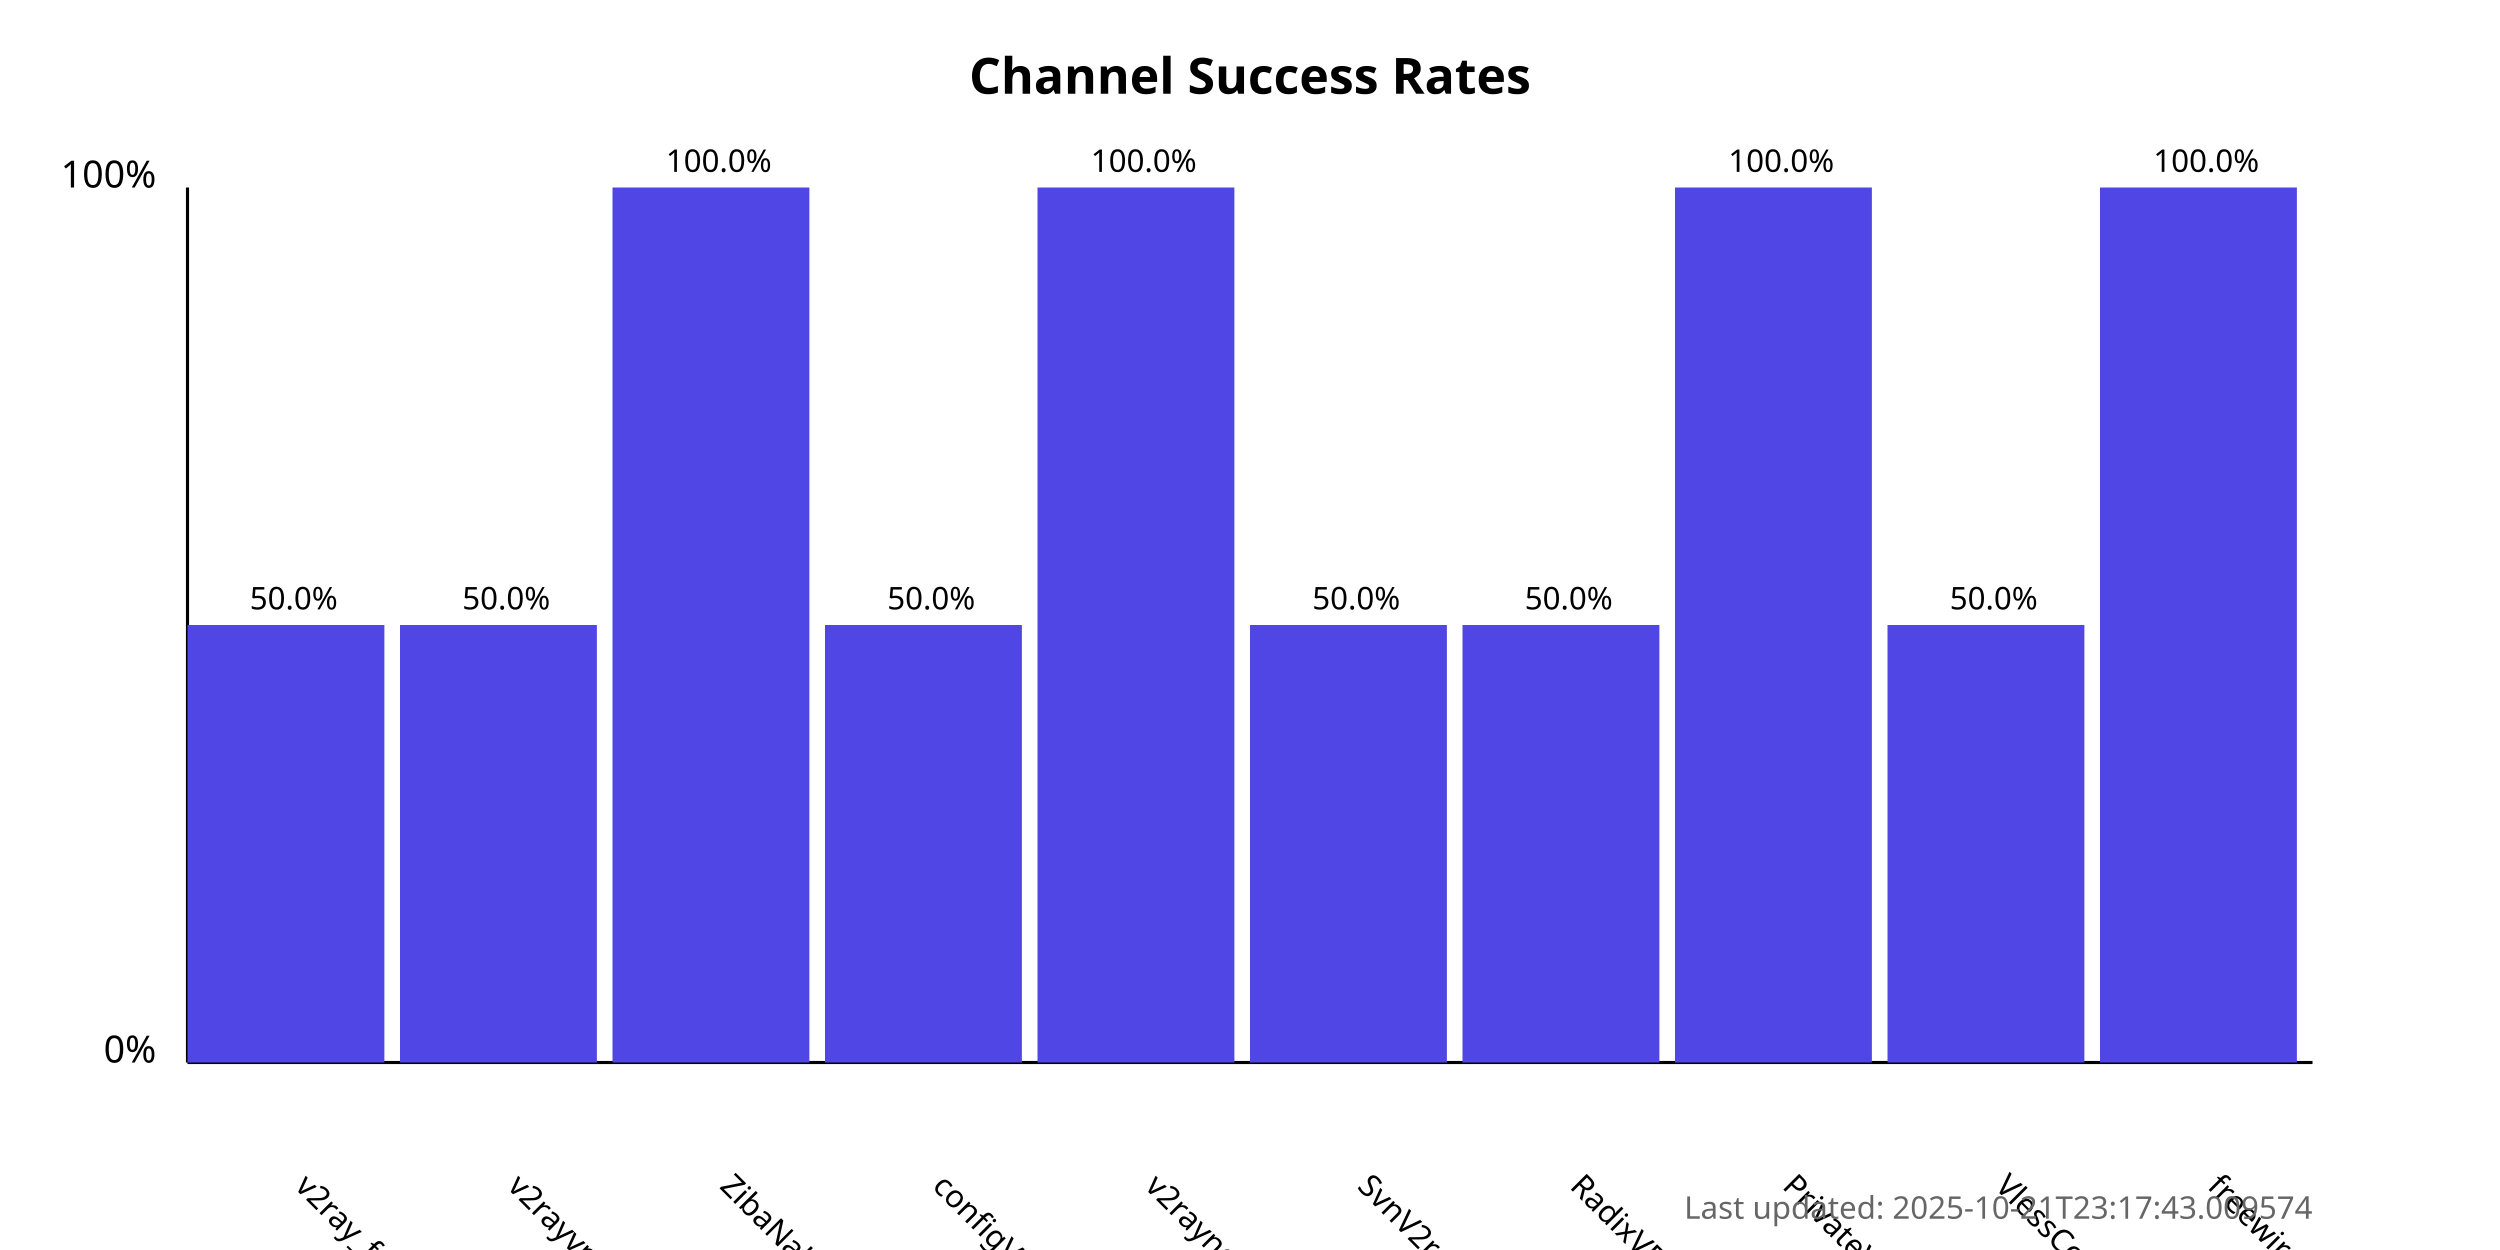
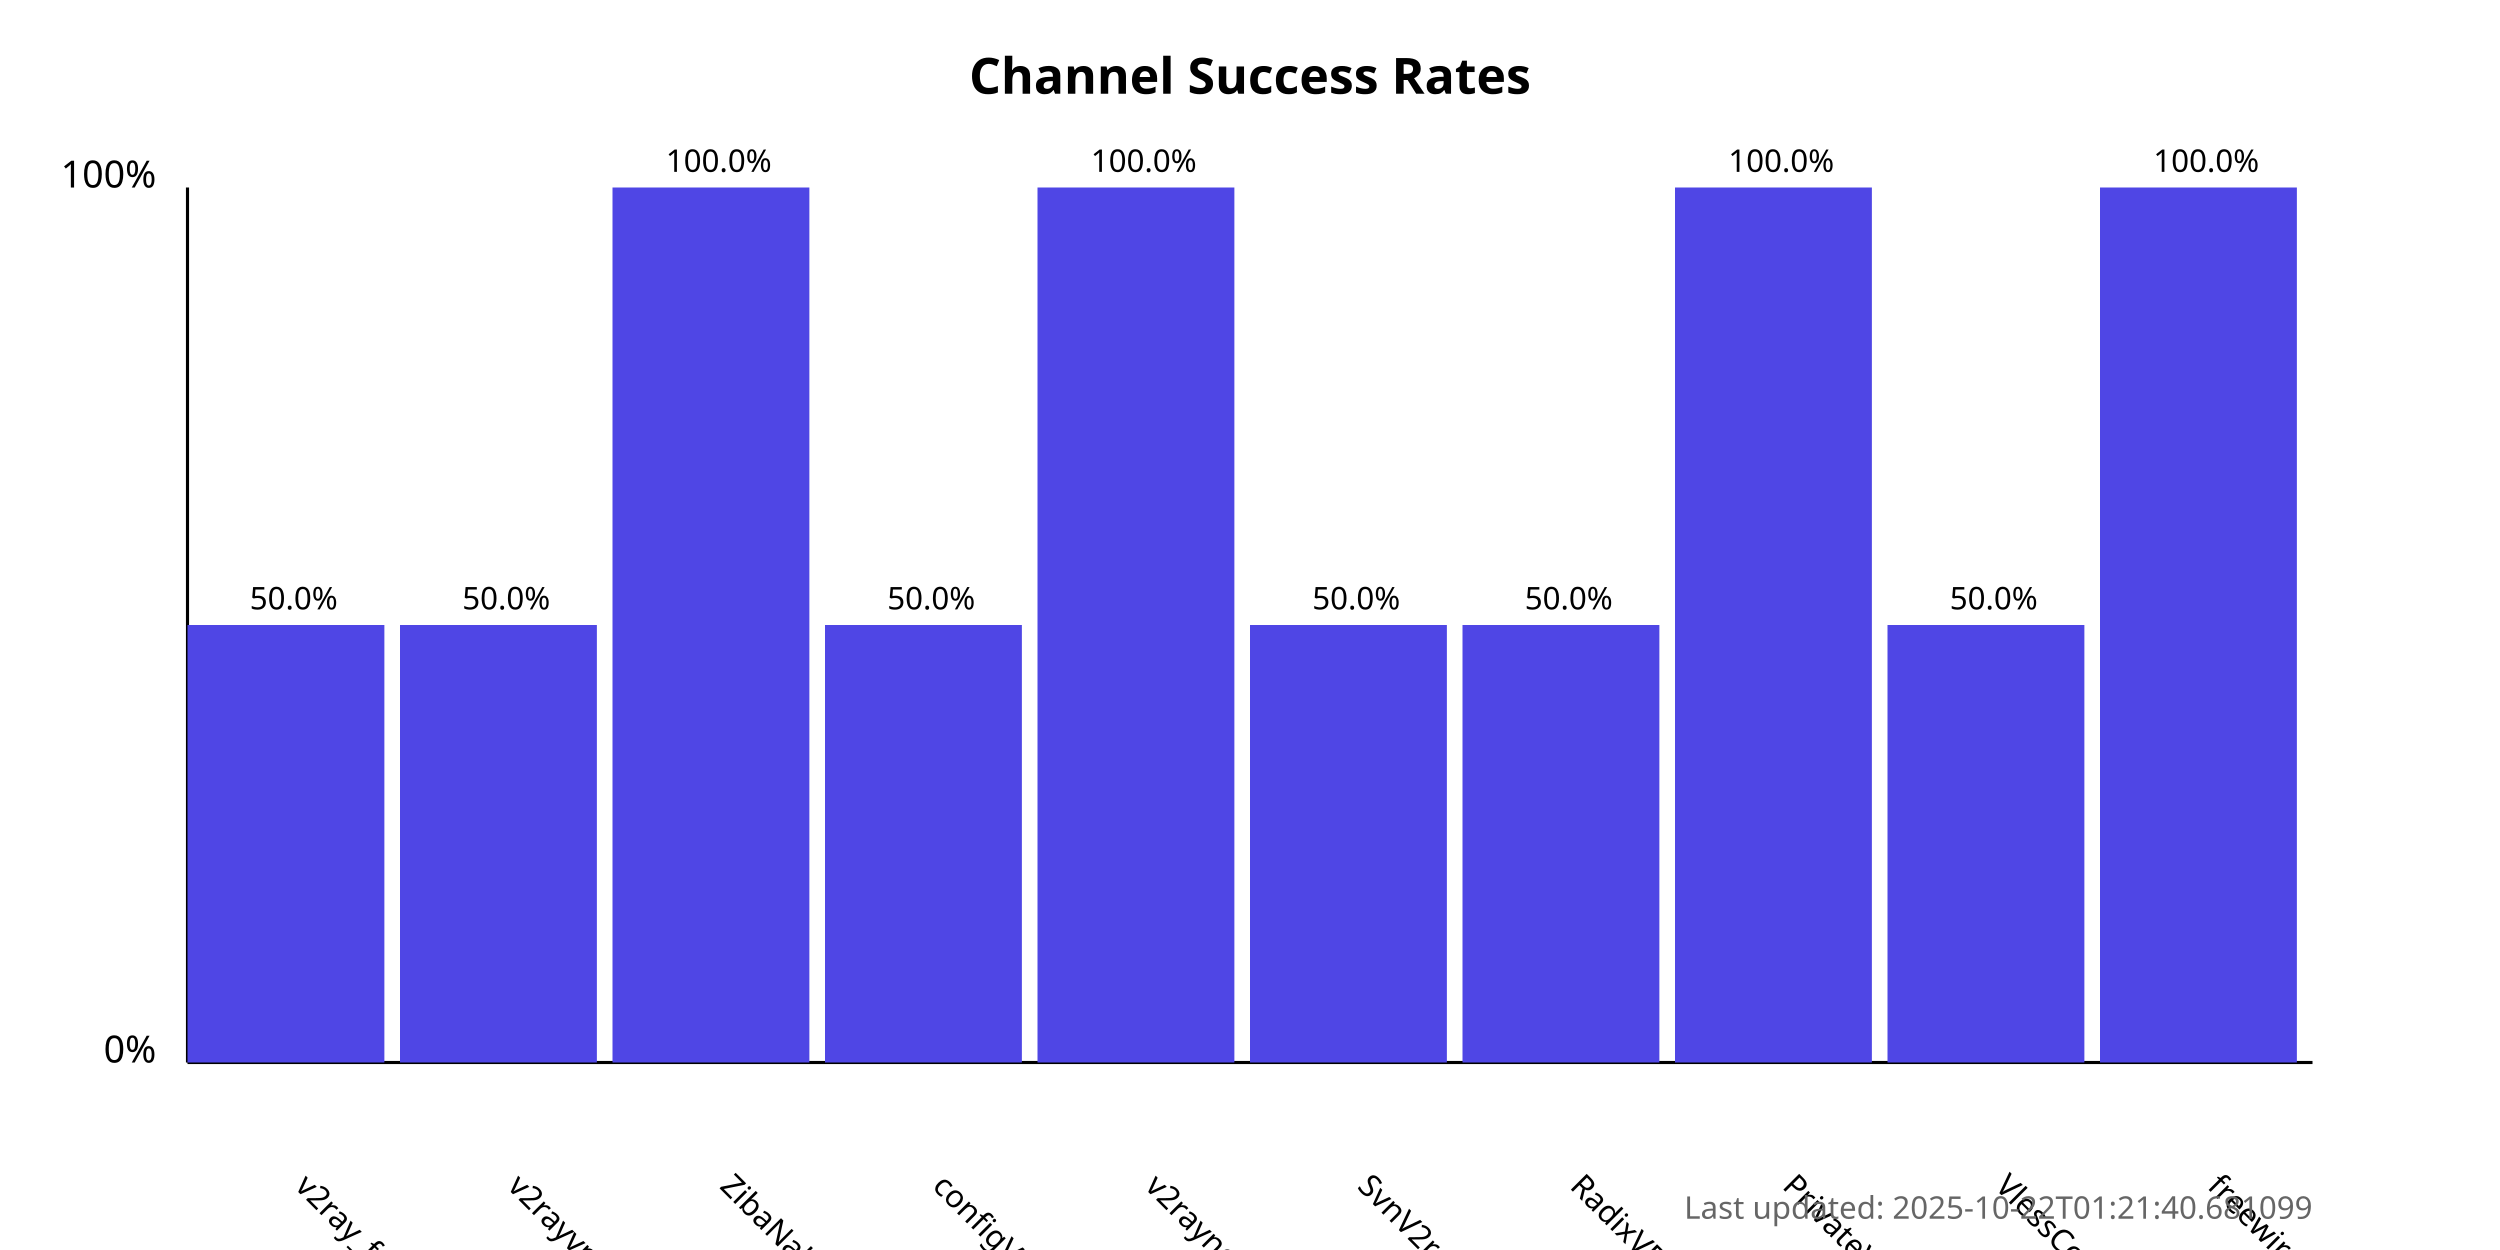
<svg xmlns="http://www.w3.org/2000/svg" width="800" height="400">
  <style>
            .chart-title { font: bold 16px sans-serif; }
            .axis-label { font: 12px sans-serif; }
            .tick-label { font: 10px sans-serif; }
            .bar { fill: #4f46e5; }
            .bar:hover { fill: #6366f1; }
            .timestamp { font: 10px sans-serif; fill: #666; }
        </style>
  <text x="400.0" y="30" text-anchor="middle" class="chart-title">
            Channel Success Rates
        </text>
  <line x1="60" y1="340" x2="60" y2="60" stroke="black" stroke-width="1" />
  <line x1="60" y1="340" x2="740" y2="340" stroke="black" stroke-width="1" />
  <text x="50" y="340" text-anchor="end" class="axis-label">0%</text>
  <text x="50" y="60" text-anchor="end" class="axis-label">100%</text>
  <g>
    <rect x="60" y="200.0" width="63.0" height="140.0" class="bar" />
    <text x="94.0" y="380" transform="rotate(45, 94.0, 380)" text-anchor="start" class="tick-label">
                v2ray_free_conf
            </text>
    <text x="94.0" y="195.0" text-anchor="middle" class="tick-label">
                50.0%
            </text>
  </g>
  <g>
    <rect x="128.0" y="200.0" width="63.0" height="140.0" class="bar" />
    <text x="162.0" y="380" transform="rotate(45, 162.0, 380)" text-anchor="start" class="tick-label">
                v2rayvpno
            </text>
    <text x="162.0" y="195.0" text-anchor="middle" class="tick-label">
                50.0%
            </text>
  </g>
  <g>
    <rect x="196.0" y="60.0" width="63.0" height="280.0" class="bar" />
    <text x="230.0" y="380" transform="rotate(45, 230.0, 380)" text-anchor="start" class="tick-label">
                ZibaNabz
            </text>
    <text x="230.0" y="55.0" text-anchor="middle" class="tick-label">
                100.0%
            </text>
  </g>
  <g>
    <rect x="264.0" y="200.0" width="63.0" height="140.0" class="bar" />
    <text x="298.0" y="380" transform="rotate(45, 298.0, 380)" text-anchor="start" class="tick-label">
                configV2rayForFree
            </text>
    <text x="298.0" y="195.0" text-anchor="middle" class="tick-label">
                50.0%
            </text>
  </g>
  <g>
    <rect x="332.0" y="60.0" width="63.0" height="280.0" class="bar" />
    <text x="366.0" y="380" transform="rotate(45, 366.0, 380)" text-anchor="start" class="tick-label">
                v2rayngvpn
            </text>
    <text x="366.0" y="55.0" text-anchor="middle" class="tick-label">
                100.0%
            </text>
  </g>
  <g>
    <rect x="400.0" y="200.0" width="63.0" height="140.0" class="bar" />
    <text x="434.0" y="380" transform="rotate(45, 434.0, 380)" text-anchor="start" class="tick-label">
                SvnV2ray
            </text>
    <text x="434.0" y="195.0" text-anchor="middle" class="tick-label">
                50.0%
            </text>
  </g>
  <g>
    <rect x="468.0" y="200.0" width="63.0" height="140.0" class="bar" />
    <text x="502.0" y="380" transform="rotate(45, 502.0, 380)" text-anchor="start" class="tick-label">
                RadixVPN
            </text>
    <text x="502.0" y="195.0" text-anchor="middle" class="tick-label">
                50.0%
            </text>
  </g>
  <g>
    <rect x="536.0" y="60.0" width="63.0" height="280.0" class="bar" />
    <text x="570.0" y="380" transform="rotate(45, 570.0, 380)" text-anchor="start" class="tick-label">
                PrivateVPNs
            </text>
    <text x="570.0" y="55.0" text-anchor="middle" class="tick-label">
                100.0%
            </text>
  </g>
  <g>
    <rect x="604.0" y="200.0" width="63.0" height="140.0" class="bar" />
    <text x="638.0" y="380" transform="rotate(45, 638.0, 380)" text-anchor="start" class="tick-label">
                VlessConfig
            </text>
    <text x="638.0" y="195.0" text-anchor="middle" class="tick-label">
                50.0%
            </text>
  </g>
  <g>
    <rect x="672.0" y="60.0" width="63.0" height="280.0" class="bar" />
    <text x="706.0" y="380" transform="rotate(45, 706.0, 380)" text-anchor="start" class="tick-label">
                freewireguard
            </text>
    <text x="706.0" y="55.0" text-anchor="middle" class="tick-label">
                100.0%
            </text>
  </g>
  <text x="740" y="390" text-anchor="end" class="timestamp">
-             Last updated: 2025-10-21T23:17:43.009574
+             Last updated: 2025-10-22T01:21:40.681099
        </text>
</svg>
